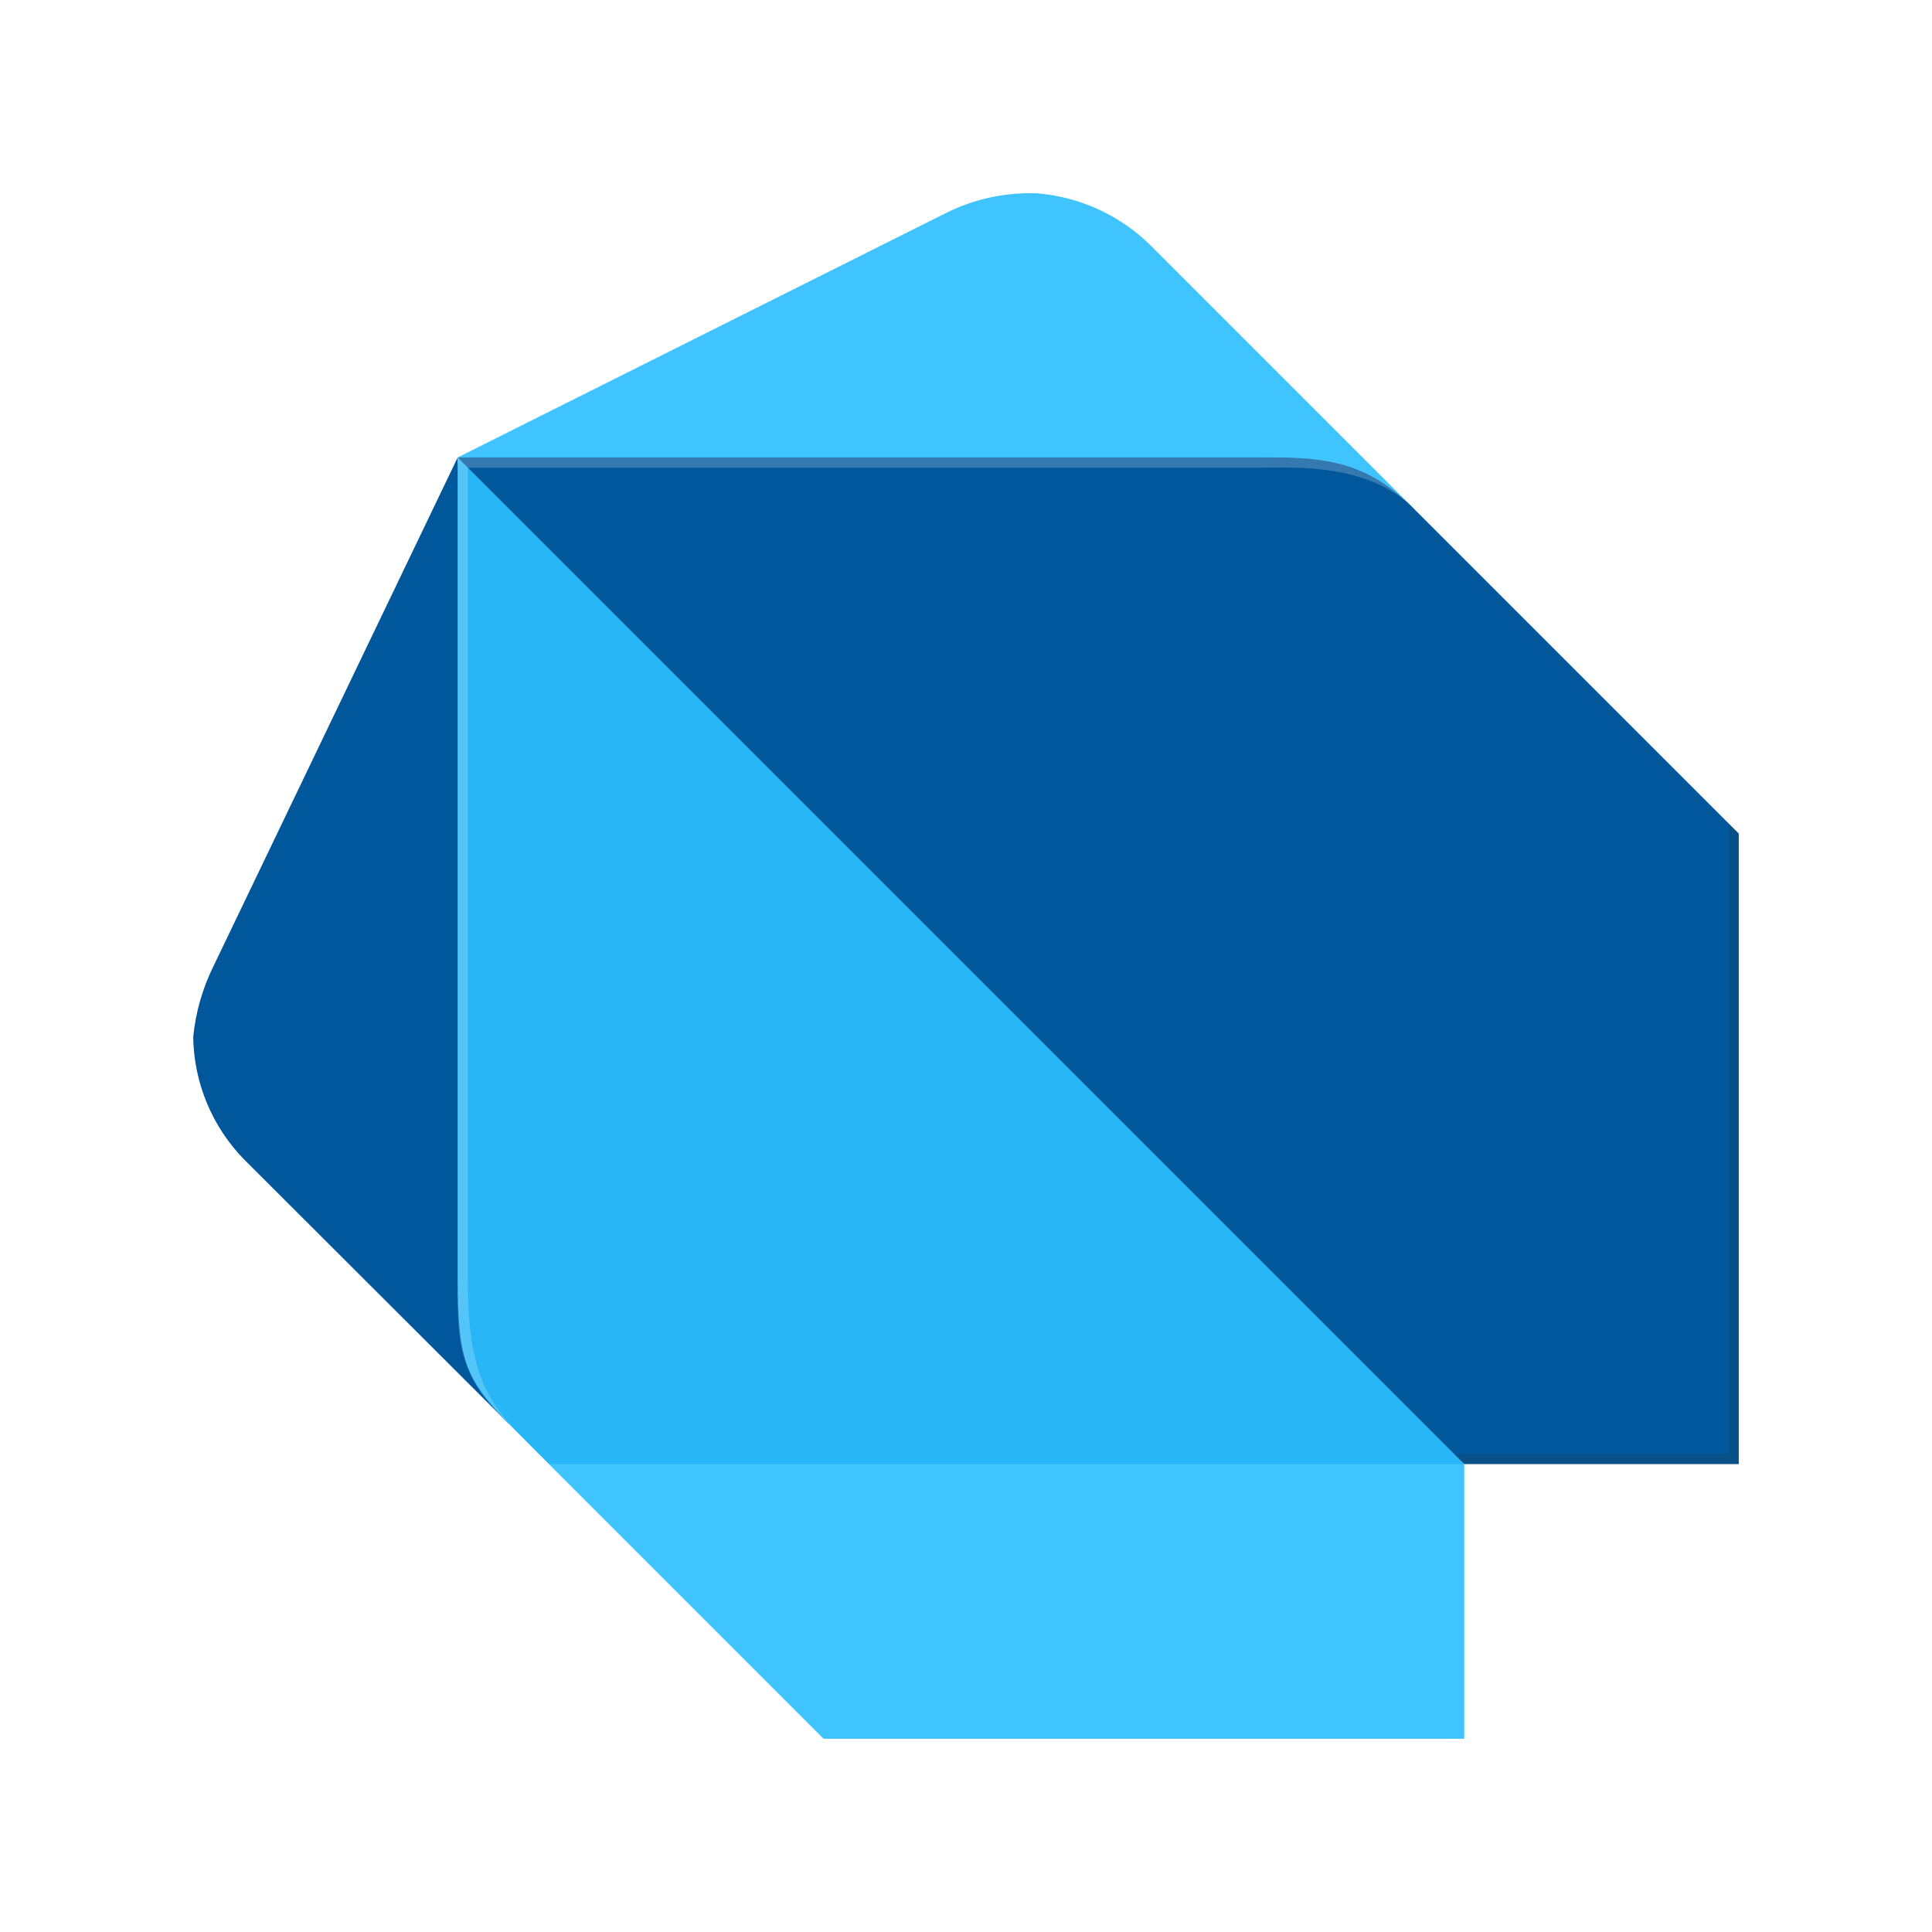
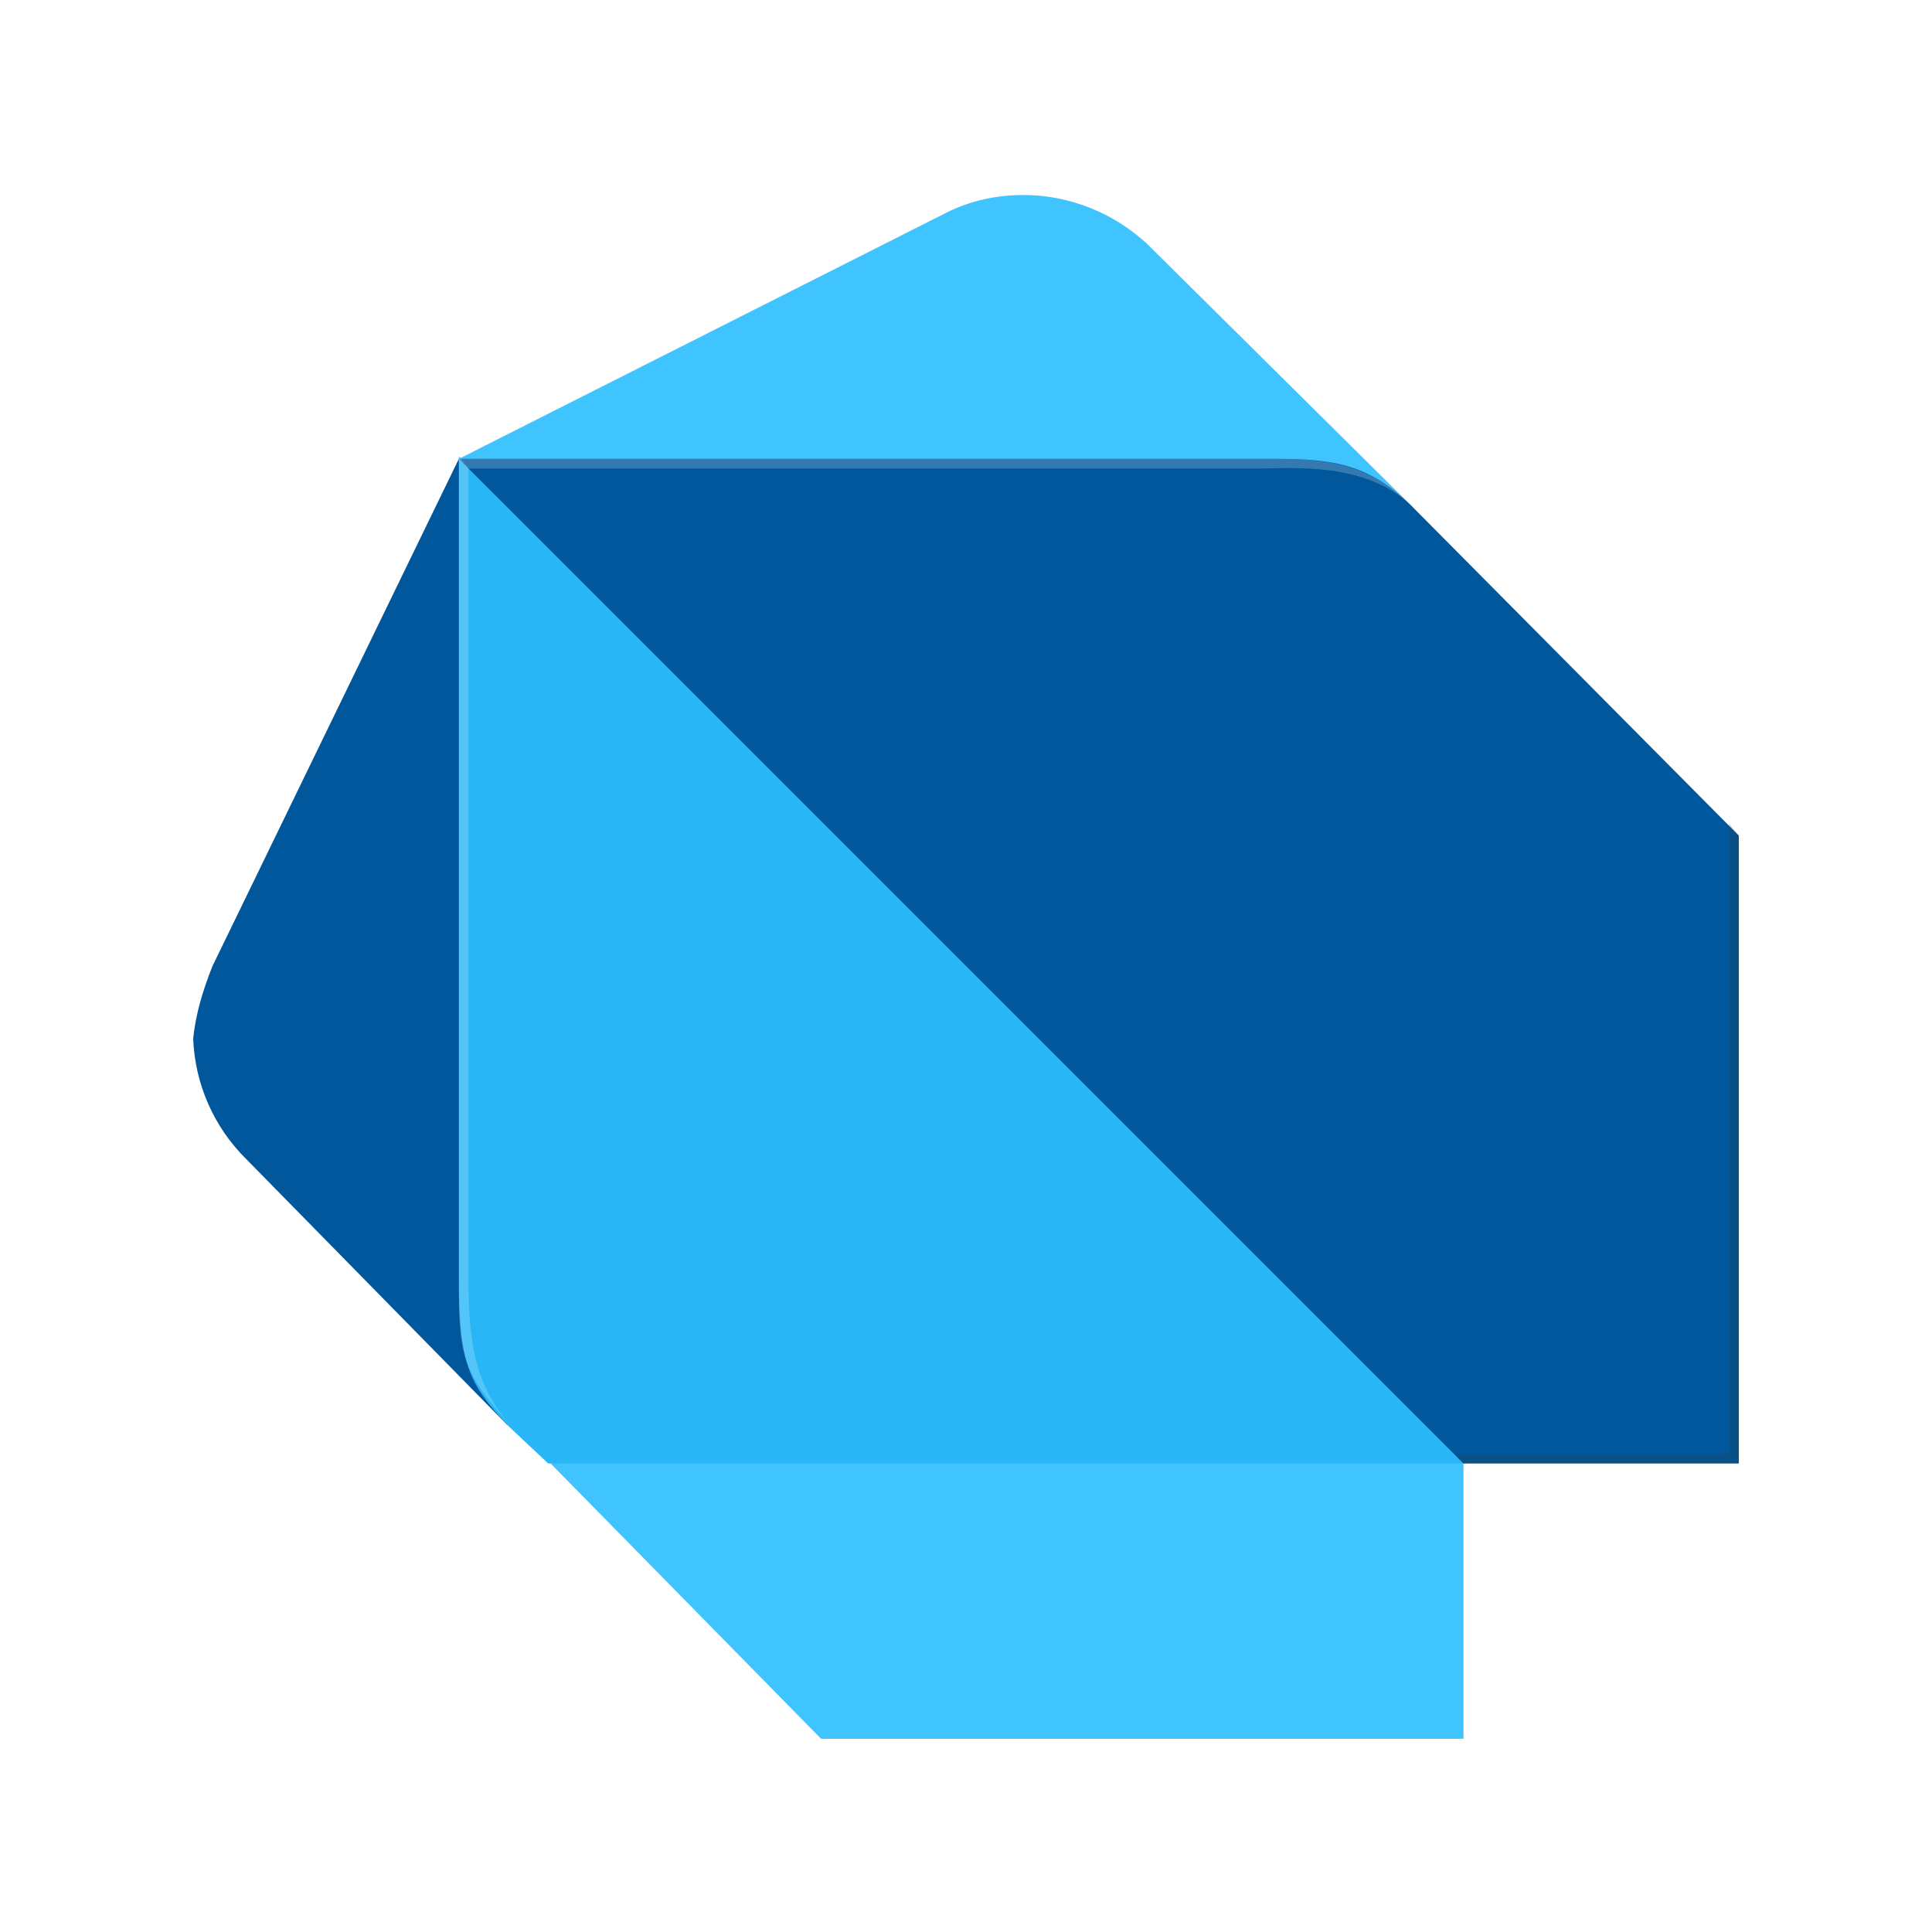
<svg xmlns="http://www.w3.org/2000/svg" viewBox="0 0 80 80">
-   <rect width="100%" height="100%" fill="white" />
-   <path d="M21.056 58.942L10.104 48.006C8.781 46.649 8.029 44.837 8 42.942C8.1 41.921 8.384 40.926 8.84 40.006L18.952 18.942L21.056 58.942Z" fill="#01579B" />
-   <path d="M58.527 21.046L47.583 10.102C46.327 8.891 44.691 8.15 42.951 8.006C41.653 7.955 40.364 8.23 39.199 8.806L18.951 18.942L58.527 21.046ZM34.103 71.998H60.631V60.63L40.839 54.31L22.735 60.63L34.103 71.998V71.998Z" fill="#40C4FF" />
-   <path d="M18.951 53.046C18.951 56.422 19.375 57.254 21.055 58.942L22.735 60.63H60.631L42.103 39.574L18.951 18.942V53.046Z" fill="#29B6F6" />
-   <path d="M52.631 18.942H18.951L60.631 60.622H71.999V34.518L58.527 21.046C56.631 19.15 54.951 18.942 52.631 18.942V18.942Z" fill="#01579B" />
-   <path opacity="0.2" d="M21.471 59.358C19.791 57.67 19.375 56.006 19.375 53.046V19.366L18.951 18.942V53.046C18.951 56.006 18.951 56.822 21.471 59.358L22.735 60.622L21.471 59.358Z" fill="white" />
-   <path opacity="0.2" d="M71.584 34.102V60.206H60.216L60.632 60.63H72V34.518L71.584 34.102Z" fill="#263238" />
-   <path opacity="0.2" d="M58.527 21.046C56.439 18.958 54.727 18.942 52.215 18.942H18.951L19.375 19.366H52.215C53.471 19.366 56.639 19.15 58.527 21.046Z" fill="white" />
+   <rect width="100%" height="100%" fill="#fff" />
+   <path fill="#01579B" d="M21 59 10.2 48A7.4 7.4 0 0 1 8 43c.1-1 .4-2 .8-3L19 19l2 40Z" />
+   <path fill="#40C4FF" d="m58.5 21-11-10.9a7.6 7.6 0 0 0-4.5-2c-1.3-.1-2.6.1-3.8.7L19 19 58.5 21ZM34.1 72h26.5V60.6l-19.8-6.3-18 6.3L34 72Z" />
+   <path fill="#29B6F6" d="M19 53c0 3.4.4 4.3 2 6l1.7 1.6h38L42 39.6 19 18.9V53Z" />
+   <path fill="#01579B" d="M52.6 19H19l41.6 41.6H72v-26L58.5 21c-1.9-1.9-3.5-2-5.9-2Z" />
+   <path fill="#fff" d="M21.5 59.4c-1.7-1.7-2.1-3.4-2.1-6.4V19.4l-.4-.5V53c0 3 0 3.8 2.5 6.4l1.2 1.2-1.2-1.2Z" opacity=".2" />
+   <path fill="#263238" d="M71.6 34.1v26.1H60.2l.4.4H72v-26l-.4-.5Z" opacity=".2" />
+   <path fill="#fff" d="M58.5 21c-2-2-3.8-2-6.3-2H19l.4.4h32.8c1.3 0 4.4-.3 6.3 1.6Z" opacity=".2" />
</svg>
